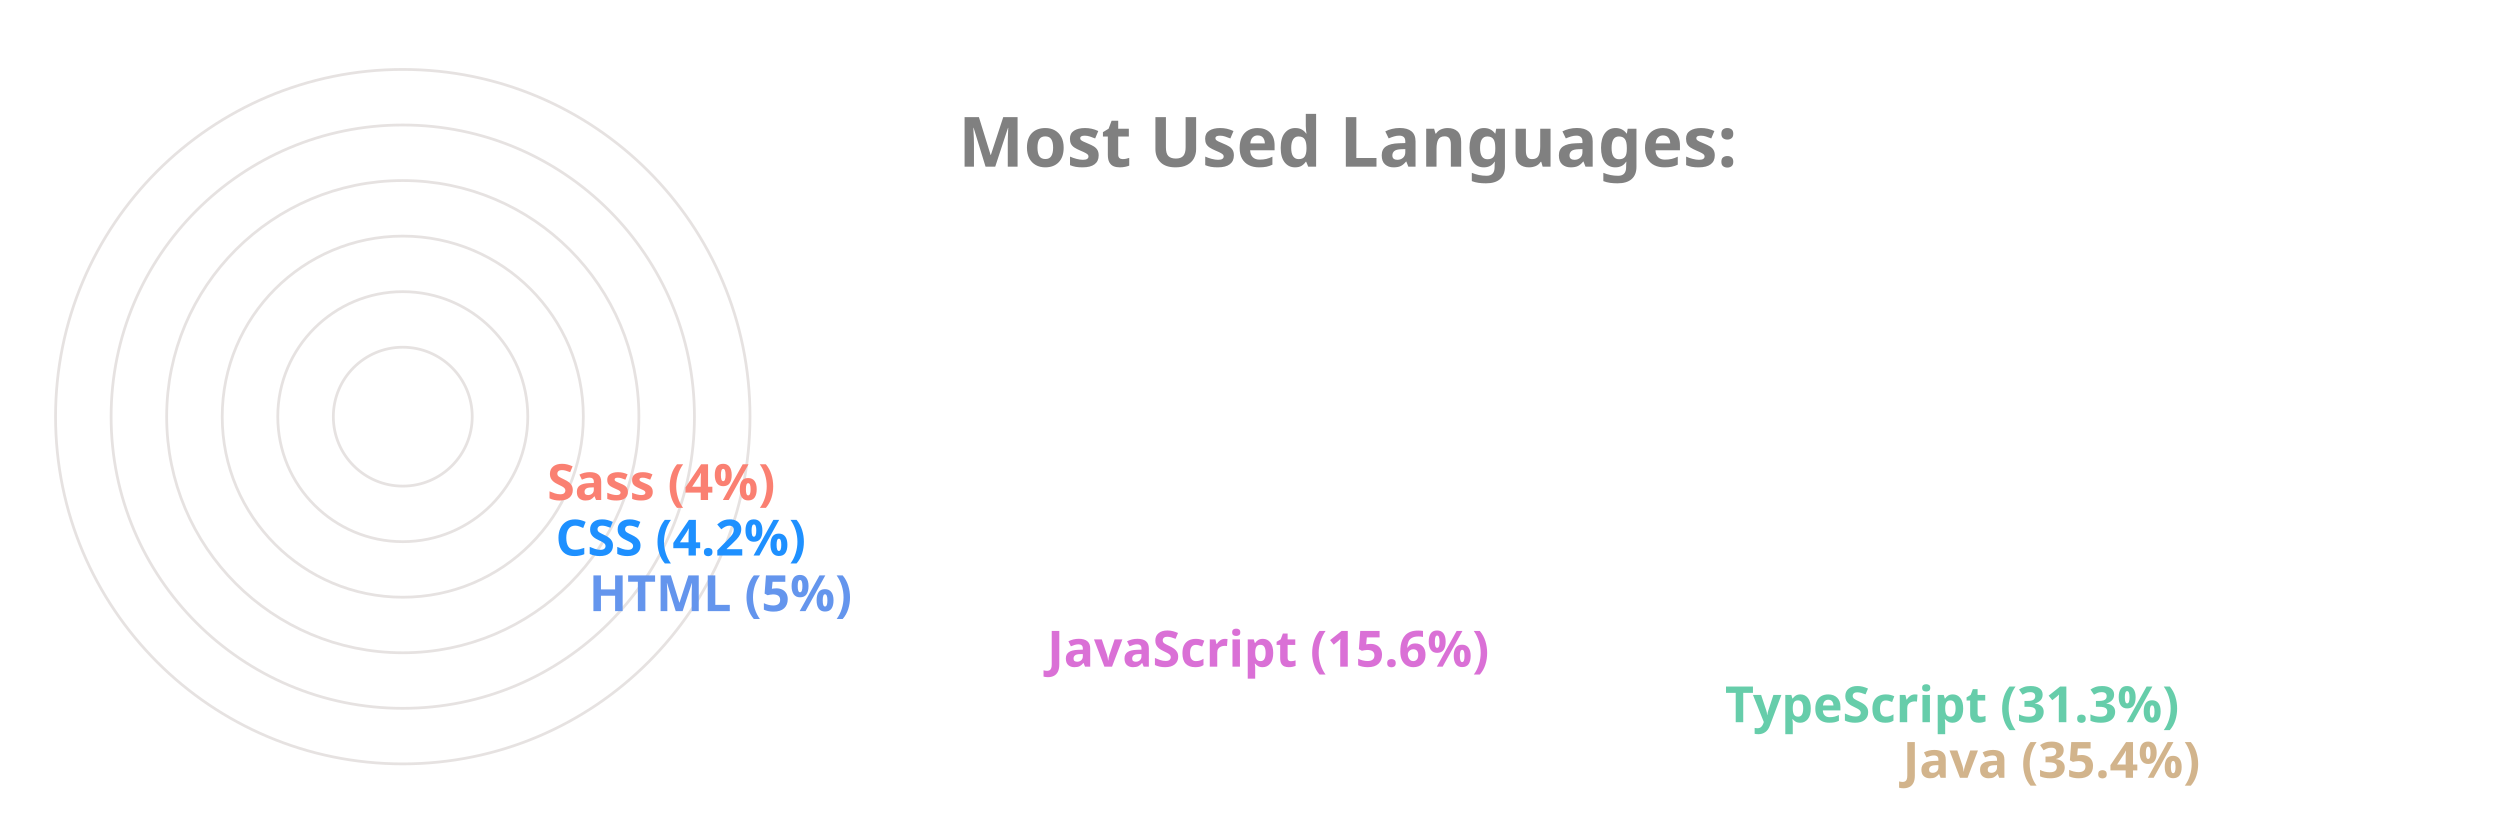
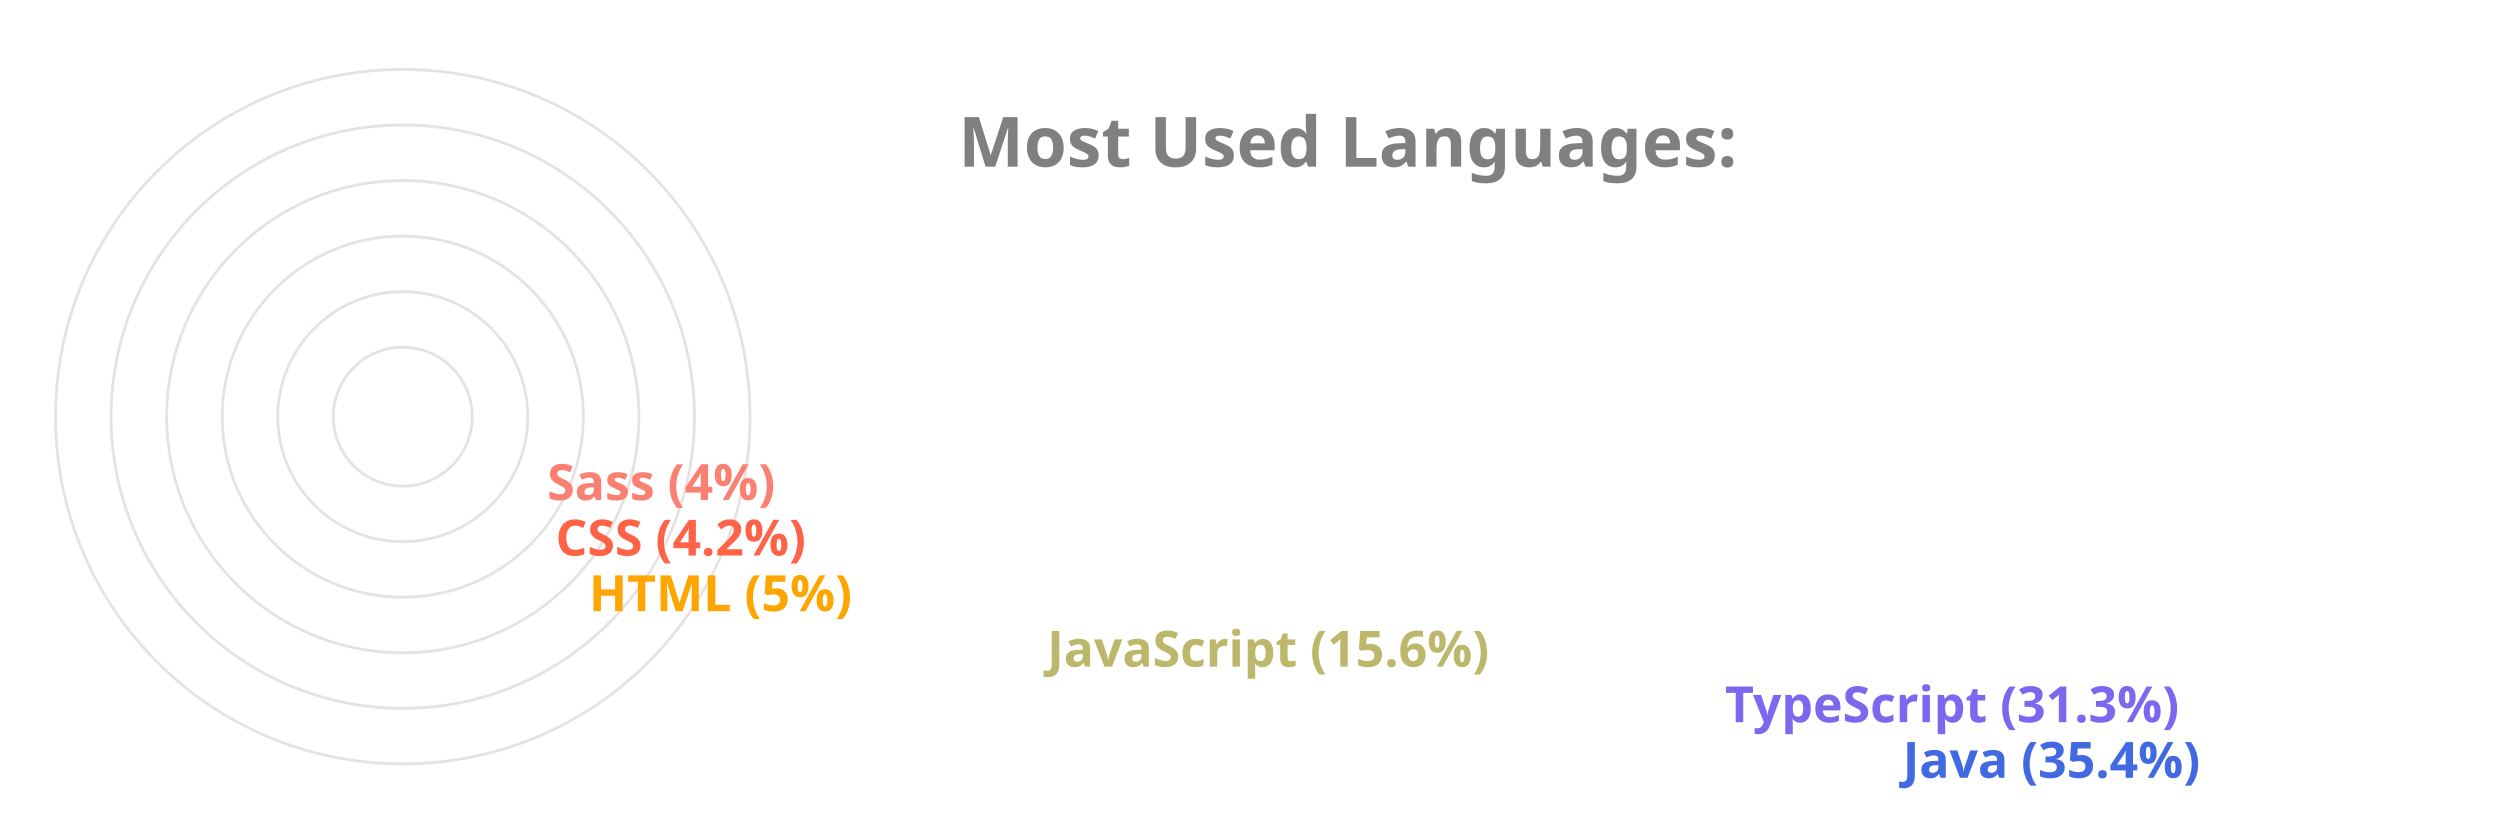
<svg xmlns="http://www.w3.org/2000/svg" viewBox="0 0 650 300" height="200px" width="600px">
  <style>
		.label {
			font: bold 25px sans-serif;
			color: #404040;
			-webkit-text-stroke: 1px white;
	  	}
		.name {
			font: bold 18px sans-serif;
			color: #404040;
	  	}

		.line {
			stroke-dasharray: 1000;
			stroke-dashoffset: 1000;
			animation: dash 3.5s ease-in-out forwards;	
			animation-iteration-count: infinite;
			animation-direction: alternate-reverse;
		}

		.path {
			stroke-dasharray: 1000;
			stroke-dashoffset: 1000;
			animation: dash 3.5s ease-in-out forwards;	
			animation-iteration-count: infinite;
			animation-direction: alternate-reverse;
		}
		  
		@keyframes dash {
			to {
				stroke-dashoffset: 0;
			}
		}

	</style>
  <g stroke="#E6E2E1" fill="none" stroke-width="1">
    <circle cx="20" cy="150" r="125" />
    <circle cx="20" cy="150" r="105" />
    <circle cx="20" cy="150" r="85" />
    <circle cx="20" cy="150" r="65" />
    <circle cx="20" cy="150" r="45" />
    <circle cx="20" cy="150" r="25" />
  </g>
  <g fill="none" stroke-width="20" class="line">
-     <line x2="550" y2="275" x1="20" y1="275" stroke="Tan" />
-     <line x2="486" y2="255" x1="20" y1="255" stroke="MediumAquaMarine" />
-     <line x2="242" y2="235" x1="20" y1="235" stroke="Orchid" />
-     <line x2="77" y2="215" x1="20" y1="215" stroke="CornflowerBlue" />
-     <line x2="65" y2="195" x1="20" y1="195" stroke="DodgerBlue" />
+     <line x2="550" y2="275" x1="20" y1="275" stroke="RoyalBlue" />
+     <line x2="486" y2="255" x1="20" y1="255" stroke="MediumSlateBlue" />
+     <line x2="242" y2="235" x1="20" y1="235" stroke="DarkKhaki" />
+     <line x2="77" y2="215" x1="20" y1="215" stroke="Orange" />
+     <line x2="65" y2="195" x1="20" y1="195" stroke="Tomato" />
    <line x2="62" y2="175" x1="20" y1="175" stroke="Salmon" />
  </g>
  <g fill="none" stroke-width="20" stroke-linecap="round" class="path">
-     <path d="M 20 275 A 125 125 45 0 1 -82 78" stroke="Tan" />
-     <path d="M 20 255 A 105 105 45 0 1 -70 95" stroke="MediumAquaMarine" />
-     <path d="M 20 235 A 85 85 45 0 1 -61 126" stroke="Orchid" />
-     <path d="M 20 215 A 65 65 45 0 1 -44 144" stroke="CornflowerBlue" />
-     <path d="M 20 195 A 45 45 45 0 1 -24 146" stroke="DodgerBlue" />
+     <path d="M 20 275 A 125 125 45 0 1 -82 78" stroke="RoyalBlue" />
+     <path d="M 20 255 A 105 105 45 0 1 -70 95" stroke="MediumSlateBlue" />
+     <path d="M 20 235 A 85 85 45 0 1 -61 126" stroke="DarkKhaki" />
+     <path d="M 20 215 A 65 65 45 0 1 -44 144" stroke="Orange" />
+     <path d="M 20 195 A 45 45 45 0 1 -24 146" stroke="Tomato" />
    <path d="M 20 175 A 25 25 45 0 1 -4 148" stroke="Salmon" />
  </g>
  <g class="name">
-     <text x="560" y="280" fill="Tan">Java (35.4%)</text>
-     <text x="496" y="260" fill="MediumAquaMarine">TypeScript (31.3%)</text>
-     <text x="252" y="240" fill="Orchid">JavaScript (15.6%)</text>
-     <text x="87" y="220" fill="CornflowerBlue">HTML (5%)</text>
-     <text x="75" y="200" fill="DodgerBlue">CSS (4.2%)</text>
+     <text x="560" y="280" fill="RoyalBlue">Java (35.4%)</text>
+     <text x="496" y="260" fill="MediumSlateBlue">TypeScript (31.3%)</text>
+     <text x="252" y="240" fill="DarkKhaki">JavaScript (15.6%)</text>
+     <text x="87" y="220" fill="Orange">HTML (5%)</text>
+     <text x="75" y="200" fill="Tomato">CSS (4.2%)</text>
    <text x="72" y="180" fill="Salmon">Sass (4%)</text>
  </g>
  <g class="label">
    <text x="220" y="60" fill="grey">Most Used Languages:</text>
  </g>
</svg>
